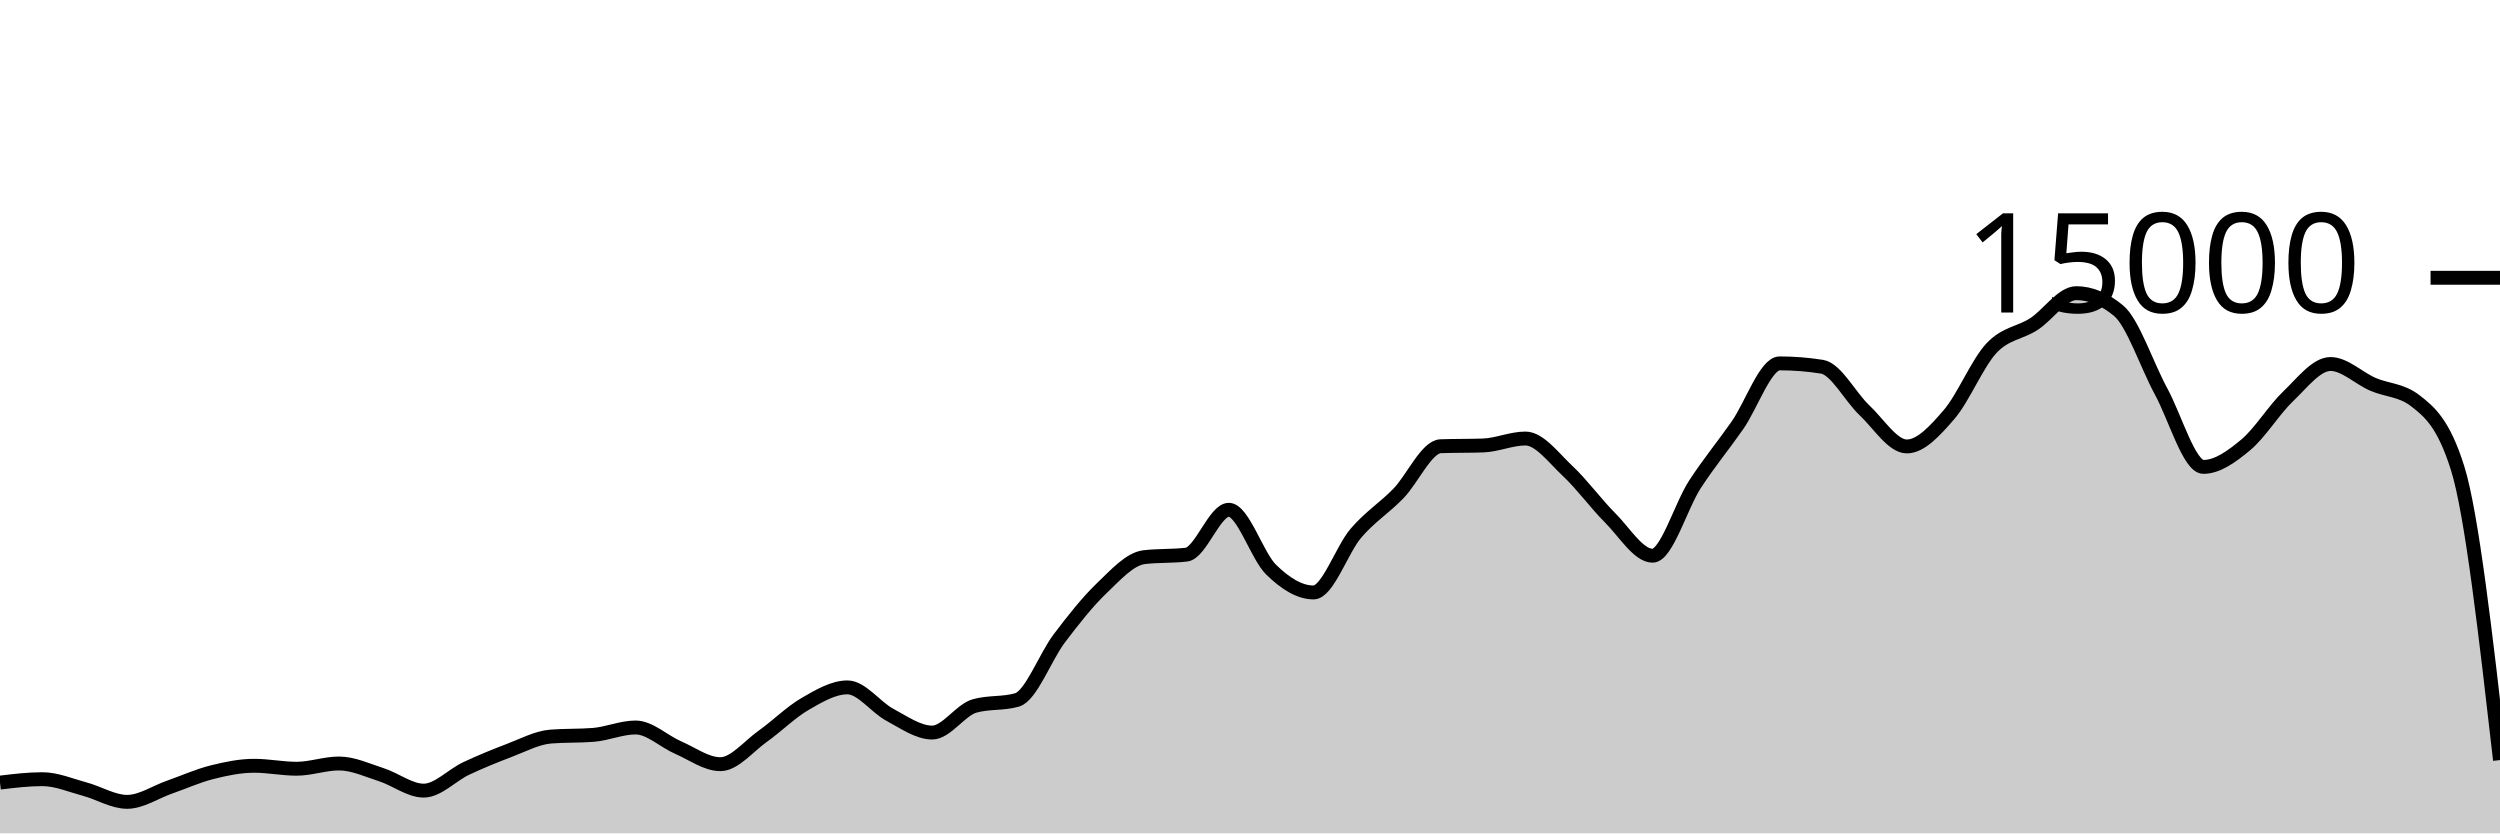
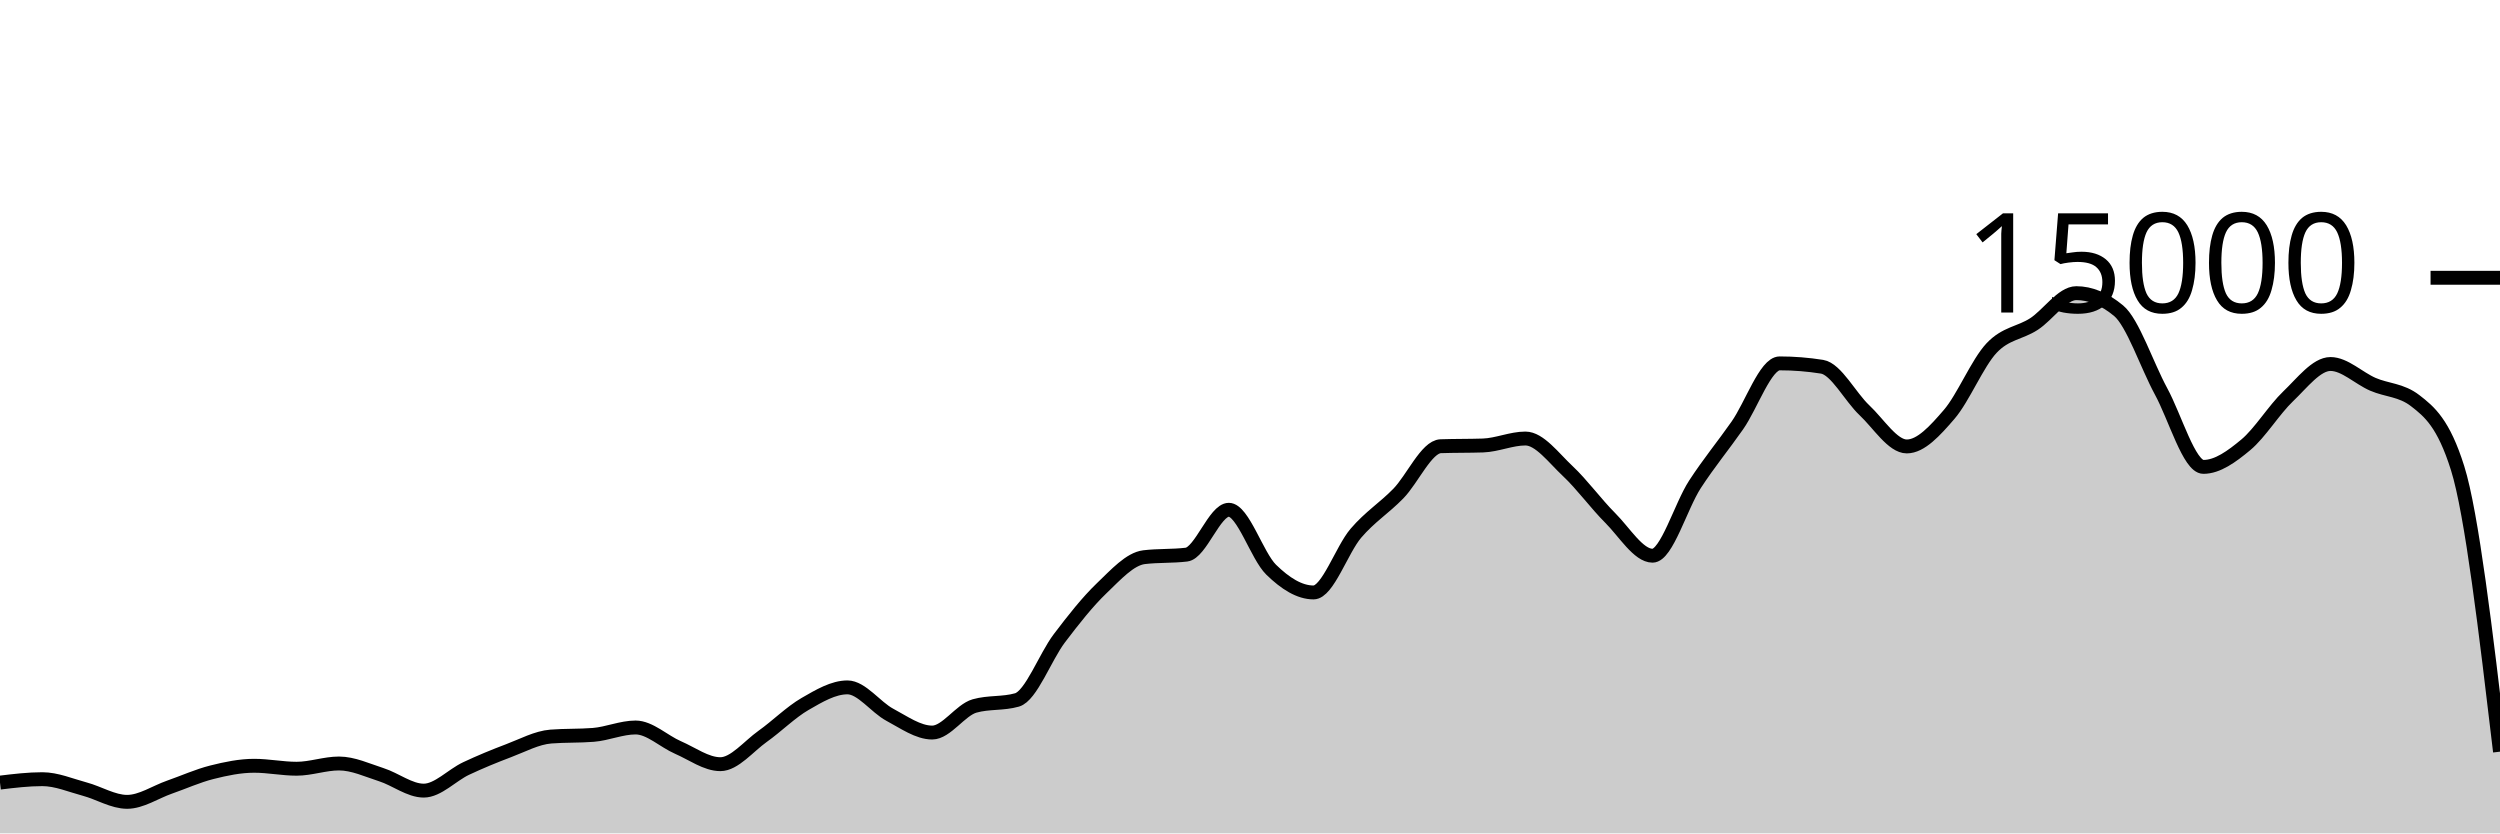
<svg xmlns="http://www.w3.org/2000/svg" viewBox="0 0 180 60">
  <g transform="translate(0,20)">
-     <path class="area" fill="rgba(0, 0, 0, 0.2)" d="M0,36.347C1.017,36.224,2.034,36.101,3.051,36.101C4.068,36.101,5.085,36.544,6.102,36.816C7.119,37.088,8.136,37.733,9.153,37.733C10.169,37.733,11.186,37.03,12.203,36.675C13.22,36.32,14.237,35.859,15.254,35.603C16.271,35.346,17.288,35.136,18.305,35.136C19.322,35.136,20.339,35.349,21.356,35.349C22.373,35.349,23.39,34.971,24.407,34.971C25.424,34.971,26.441,35.453,27.458,35.779C28.475,36.104,29.492,36.925,30.508,36.925C31.525,36.925,32.542,35.812,33.559,35.333C34.576,34.855,35.593,34.437,36.61,34.053C37.627,33.67,38.644,33.112,39.661,33.032C40.678,32.952,41.695,32.992,42.712,32.912C43.729,32.832,44.746,32.379,45.763,32.379C46.78,32.379,47.797,33.378,48.814,33.819C49.831,34.259,50.847,35.021,51.864,35.021C52.881,35.021,53.898,33.736,54.915,33.013C55.932,32.291,56.949,31.272,57.966,30.685C58.983,30.098,60,29.491,61.017,29.491C62.034,29.491,63.051,30.922,64.068,31.464C65.085,32.006,66.102,32.744,67.119,32.744C68.136,32.744,69.153,31.117,70.169,30.829C71.186,30.541,72.203,30.685,73.22,30.397C74.237,30.109,75.254,27.301,76.271,25.96C77.288,24.619,78.305,23.326,79.322,22.352C80.339,21.378,81.356,20.24,82.373,20.117C83.39,19.995,84.407,20.056,85.424,19.933C86.441,19.811,87.458,16.704,88.475,16.704C89.492,16.704,90.508,20.027,91.525,21.019C92.542,22.011,93.559,22.656,94.576,22.656C95.593,22.656,96.61,19.576,97.627,18.389C98.644,17.203,99.661,16.582,100.678,15.539C101.695,14.495,102.712,12.164,103.729,12.128C104.746,12.092,105.763,12.11,106.78,12.075C107.797,12.039,108.814,11.573,109.831,11.573C110.847,11.573,111.864,12.968,112.881,13.92C113.898,14.872,114.915,16.273,115.932,17.288C116.949,18.303,117.966,20.011,118.983,20.011C120,20.011,121.017,16.44,122.034,14.877C123.051,13.315,124.068,12.09,125.085,10.637C126.102,9.185,127.119,6.163,128.136,6.163C129.153,6.163,130.169,6.244,131.186,6.405C132.203,6.567,133.22,8.58,134.237,9.536C135.254,10.492,136.271,12.144,137.288,12.144C138.305,12.144,139.322,11.017,140.339,9.837C141.356,8.657,142.373,6.148,143.39,5.064C144.407,3.98,145.424,3.993,146.441,3.333C147.458,2.674,148.475,1.107,149.492,1.107C150.508,1.107,151.525,1.529,152.542,2.373C153.559,3.218,154.576,6.297,155.593,8.171C156.61,10.044,157.627,13.616,158.644,13.616C159.661,13.616,160.678,12.876,161.695,12.029C162.712,11.183,163.729,9.506,164.746,8.536C165.763,7.566,166.78,6.208,167.797,6.208C168.814,6.208,169.831,7.229,170.847,7.669C171.864,8.11,172.881,8.063,173.898,8.851C174.915,9.638,175.932,10.471,176.949,13.712C177.966,16.953,178.983,25.839,180,34.725L180,40C178.983,40,177.966,40,176.949,40C175.932,40,174.915,40,173.898,40C172.881,40,171.864,40,170.847,40C169.831,40,168.814,40,167.797,40C166.78,40,165.763,40,164.746,40C163.729,40,162.712,40,161.695,40C160.678,40,159.661,40,158.644,40C157.627,40,156.61,40,155.593,40C154.576,40,153.559,40,152.542,40C151.525,40,150.508,40,149.492,40C148.475,40,147.458,40,146.441,40C145.424,40,144.407,40,143.39,40C142.373,40,141.356,40,140.339,40C139.322,40,138.305,40,137.288,40C136.271,40,135.254,40,134.237,40C133.22,40,132.203,40,131.186,40C130.169,40,129.153,40,128.136,40C127.119,40,126.102,40,125.085,40C124.068,40,123.051,40,122.034,40C121.017,40,120,40,118.983,40C117.966,40,116.949,40,115.932,40C114.915,40,113.898,40,112.881,40C111.864,40,110.847,40,109.831,40C108.814,40,107.797,40,106.78,40C105.763,40,104.746,40,103.729,40C102.712,40,101.695,40,100.678,40C99.661,40,98.644,40,97.627,40C96.61,40,95.593,40,94.576,40C93.559,40,92.542,40,91.525,40C90.508,40,89.492,40,88.475,40C87.458,40,86.441,40,85.424,40C84.407,40,83.39,40,82.373,40C81.356,40,80.339,40,79.322,40C78.305,40,77.288,40,76.271,40C75.254,40,74.237,40,73.22,40C72.203,40,71.186,40,70.169,40C69.153,40,68.136,40,67.119,40C66.102,40,65.085,40,64.068,40C63.051,40,62.034,40,61.017,40C60,40,58.983,40,57.966,40C56.949,40,55.932,40,54.915,40C53.898,40,52.881,40,51.864,40C50.847,40,49.831,40,48.814,40C47.797,40,46.78,40,45.763,40C44.746,40,43.729,40,42.712,40C41.695,40,40.678,40,39.661,40C38.644,40,37.627,40,36.61,40C35.593,40,34.576,40,33.559,40C32.542,40,31.525,40,30.508,40C29.492,40,28.475,40,27.458,40C26.441,40,25.424,40,24.407,40C23.39,40,22.373,40,21.356,40C20.339,40,19.322,40,18.305,40C17.288,40,16.271,40,15.254,40C14.237,40,13.22,40,12.203,40C11.186,40,10.169,40,9.153,40C8.136,40,7.119,40,6.102,40C5.085,40,4.068,40,3.051,40C2.034,40,1.017,40,0,40Z" />
-     <path class="line" stroke="black" fill="none" d="M0,36.347C1.017,36.224,2.034,36.101,3.051,36.101C4.068,36.101,5.085,36.544,6.102,36.816C7.119,37.088,8.136,37.733,9.153,37.733C10.169,37.733,11.186,37.03,12.203,36.675C13.22,36.32,14.237,35.859,15.254,35.603C16.271,35.346,17.288,35.136,18.305,35.136C19.322,35.136,20.339,35.349,21.356,35.349C22.373,35.349,23.39,34.971,24.407,34.971C25.424,34.971,26.441,35.453,27.458,35.779C28.475,36.104,29.492,36.925,30.508,36.925C31.525,36.925,32.542,35.812,33.559,35.333C34.576,34.855,35.593,34.437,36.61,34.053C37.627,33.67,38.644,33.112,39.661,33.032C40.678,32.952,41.695,32.992,42.712,32.912C43.729,32.832,44.746,32.379,45.763,32.379C46.78,32.379,47.797,33.378,48.814,33.819C49.831,34.259,50.847,35.021,51.864,35.021C52.881,35.021,53.898,33.736,54.915,33.013C55.932,32.291,56.949,31.272,57.966,30.685C58.983,30.098,60,29.491,61.017,29.491C62.034,29.491,63.051,30.922,64.068,31.464C65.085,32.006,66.102,32.744,67.119,32.744C68.136,32.744,69.153,31.117,70.169,30.829C71.186,30.541,72.203,30.685,73.22,30.397C74.237,30.109,75.254,27.301,76.271,25.96C77.288,24.619,78.305,23.326,79.322,22.352C80.339,21.378,81.356,20.24,82.373,20.117C83.39,19.995,84.407,20.056,85.424,19.933C86.441,19.811,87.458,16.704,88.475,16.704C89.492,16.704,90.508,20.027,91.525,21.019C92.542,22.011,93.559,22.656,94.576,22.656C95.593,22.656,96.61,19.576,97.627,18.389C98.644,17.203,99.661,16.582,100.678,15.539C101.695,14.495,102.712,12.164,103.729,12.128C104.746,12.092,105.763,12.11,106.78,12.075C107.797,12.039,108.814,11.573,109.831,11.573C110.847,11.573,111.864,12.968,112.881,13.92C113.898,14.872,114.915,16.273,115.932,17.288C116.949,18.303,117.966,20.011,118.983,20.011C120,20.011,121.017,16.44,122.034,14.877C123.051,13.315,124.068,12.09,125.085,10.637C126.102,9.185,127.119,6.163,128.136,6.163C129.153,6.163,130.169,6.244,131.186,6.405C132.203,6.567,133.22,8.58,134.237,9.536C135.254,10.492,136.271,12.144,137.288,12.144C138.305,12.144,139.322,11.017,140.339,9.837C141.356,8.657,142.373,6.148,143.39,5.064C144.407,3.98,145.424,3.993,146.441,3.333C147.458,2.674,148.475,1.107,149.492,1.107C150.508,1.107,151.525,1.529,152.542,2.373C153.559,3.218,154.576,6.297,155.593,8.171C156.61,10.044,157.627,13.616,158.644,13.616C159.661,13.616,160.678,12.876,161.695,12.029C162.712,11.183,163.729,9.506,164.746,8.536C165.763,7.566,166.78,6.208,167.797,6.208C168.814,6.208,169.831,7.229,170.847,7.669C171.864,8.11,172.881,8.063,173.898,8.851C174.915,9.638,175.932,10.471,176.949,13.712C177.966,16.953,178.983,25.839,180,34.725" />
+     <path class="area" fill="rgba(0, 0, 0, 0.2)" d="M0,36.347C1.017,36.224,2.034,36.101,3.051,36.101C4.068,36.101,5.085,36.544,6.102,36.816C7.119,37.088,8.136,37.733,9.153,37.733C10.169,37.733,11.186,37.03,12.203,36.675C13.22,36.32,14.237,35.859,15.254,35.603C16.271,35.346,17.288,35.136,18.305,35.136C19.322,35.136,20.339,35.349,21.356,35.349C22.373,35.349,23.39,34.971,24.407,34.971C25.424,34.971,26.441,35.453,27.458,35.779C28.475,36.104,29.492,36.925,30.508,36.925C31.525,36.925,32.542,35.812,33.559,35.333C34.576,34.855,35.593,34.437,36.61,34.053C37.627,33.67,38.644,33.112,39.661,33.032C40.678,32.952,41.695,32.992,42.712,32.912C43.729,32.832,44.746,32.379,45.763,32.379C46.78,32.379,47.797,33.378,48.814,33.819C49.831,34.259,50.847,35.021,51.864,35.021C52.881,35.021,53.898,33.736,54.915,33.013C55.932,32.291,56.949,31.272,57.966,30.685C58.983,30.098,60,29.491,61.017,29.491C62.034,29.491,63.051,30.922,64.068,31.464C65.085,32.006,66.102,32.744,67.119,32.744C68.136,32.744,69.153,31.117,70.169,30.829C71.186,30.541,72.203,30.685,73.22,30.397C74.237,30.109,75.254,27.301,76.271,25.96C77.288,24.619,78.305,23.326,79.322,22.352C80.339,21.378,81.356,20.24,82.373,20.117C83.39,19.995,84.407,20.056,85.424,19.933C86.441,19.811,87.458,16.704,88.475,16.704C89.492,16.704,90.508,20.027,91.525,21.019C92.542,22.011,93.559,22.656,94.576,22.656C95.593,22.656,96.61,19.576,97.627,18.389C98.644,17.203,99.661,16.582,100.678,15.539C101.695,14.495,102.712,12.164,103.729,12.128C104.746,12.092,105.763,12.11,106.78,12.075C107.797,12.039,108.814,11.573,109.831,11.573C110.847,11.573,111.864,12.968,112.881,13.92C113.898,14.872,114.915,16.273,115.932,17.288C116.949,18.303,117.966,20.011,118.983,20.011C120,20.011,121.017,16.44,122.034,14.877C123.051,13.315,124.068,12.09,125.085,10.637C126.102,9.185,127.119,6.163,128.136,6.163C129.153,6.163,130.169,6.244,131.186,6.405C132.203,6.567,133.22,8.58,134.237,9.536C135.254,10.492,136.271,12.144,137.288,12.144C138.305,12.144,139.322,11.017,140.339,9.837C141.356,8.657,142.373,6.148,143.39,5.064C144.407,3.98,145.424,3.993,146.441,3.333C147.458,2.674,148.475,1.107,149.492,1.107C150.508,1.107,151.525,1.529,152.542,2.373C153.559,3.218,154.576,6.297,155.593,8.171C156.61,10.044,157.627,13.616,158.644,13.616C159.661,13.616,160.678,12.876,161.695,12.029C162.712,11.183,163.729,9.506,164.746,8.536C165.763,7.566,166.78,6.208,167.797,6.208C168.814,6.208,169.831,7.229,170.847,7.669C171.864,8.11,172.881,8.063,173.898,8.851C174.915,9.638,175.932,10.471,176.949,13.712C177.966,16.953,178.983,25.536,180,34.12L180,40C178.983,40,177.966,40,176.949,40C175.932,40,174.915,40,173.898,40C172.881,40,171.864,40,170.847,40C169.831,40,168.814,40,167.797,40C166.78,40,165.763,40,164.746,40C163.729,40,162.712,40,161.695,40C160.678,40,159.661,40,158.644,40C157.627,40,156.61,40,155.593,40C154.576,40,153.559,40,152.542,40C151.525,40,150.508,40,149.492,40C148.475,40,147.458,40,146.441,40C145.424,40,144.407,40,143.39,40C142.373,40,141.356,40,140.339,40C139.322,40,138.305,40,137.288,40C136.271,40,135.254,40,134.237,40C133.22,40,132.203,40,131.186,40C130.169,40,129.153,40,128.136,40C127.119,40,126.102,40,125.085,40C124.068,40,123.051,40,122.034,40C121.017,40,120,40,118.983,40C117.966,40,116.949,40,115.932,40C114.915,40,113.898,40,112.881,40C111.864,40,110.847,40,109.831,40C108.814,40,107.797,40,106.78,40C105.763,40,104.746,40,103.729,40C102.712,40,101.695,40,100.678,40C99.661,40,98.644,40,97.627,40C96.61,40,95.593,40,94.576,40C93.559,40,92.542,40,91.525,40C90.508,40,89.492,40,88.475,40C87.458,40,86.441,40,85.424,40C84.407,40,83.39,40,82.373,40C81.356,40,80.339,40,79.322,40C78.305,40,77.288,40,76.271,40C75.254,40,74.237,40,73.22,40C72.203,40,71.186,40,70.169,40C69.153,40,68.136,40,67.119,40C66.102,40,65.085,40,64.068,40C63.051,40,62.034,40,61.017,40C60,40,58.983,40,57.966,40C56.949,40,55.932,40,54.915,40C53.898,40,52.881,40,51.864,40C50.847,40,49.831,40,48.814,40C47.797,40,46.78,40,45.763,40C44.746,40,43.729,40,42.712,40C41.695,40,40.678,40,39.661,40C38.644,40,37.627,40,36.61,40C35.593,40,34.576,40,33.559,40C32.542,40,31.525,40,30.508,40C29.492,40,28.475,40,27.458,40C26.441,40,25.424,40,24.407,40C23.39,40,22.373,40,21.356,40C20.339,40,19.322,40,18.305,40C17.288,40,16.271,40,15.254,40C14.237,40,13.22,40,12.203,40C11.186,40,10.169,40,9.153,40C8.136,40,7.119,40,6.102,40C5.085,40,4.068,40,3.051,40C2.034,40,1.017,40,0,40Z" />
+     <path class="line" stroke="black" fill="none" d="M0,36.347C1.017,36.224,2.034,36.101,3.051,36.101C4.068,36.101,5.085,36.544,6.102,36.816C7.119,37.088,8.136,37.733,9.153,37.733C10.169,37.733,11.186,37.03,12.203,36.675C13.22,36.32,14.237,35.859,15.254,35.603C16.271,35.346,17.288,35.136,18.305,35.136C19.322,35.136,20.339,35.349,21.356,35.349C22.373,35.349,23.39,34.971,24.407,34.971C25.424,34.971,26.441,35.453,27.458,35.779C28.475,36.104,29.492,36.925,30.508,36.925C31.525,36.925,32.542,35.812,33.559,35.333C34.576,34.855,35.593,34.437,36.61,34.053C37.627,33.67,38.644,33.112,39.661,33.032C40.678,32.952,41.695,32.992,42.712,32.912C43.729,32.832,44.746,32.379,45.763,32.379C46.78,32.379,47.797,33.378,48.814,33.819C49.831,34.259,50.847,35.021,51.864,35.021C52.881,35.021,53.898,33.736,54.915,33.013C55.932,32.291,56.949,31.272,57.966,30.685C58.983,30.098,60,29.491,61.017,29.491C62.034,29.491,63.051,30.922,64.068,31.464C65.085,32.006,66.102,32.744,67.119,32.744C68.136,32.744,69.153,31.117,70.169,30.829C71.186,30.541,72.203,30.685,73.22,30.397C74.237,30.109,75.254,27.301,76.271,25.96C77.288,24.619,78.305,23.326,79.322,22.352C80.339,21.378,81.356,20.24,82.373,20.117C83.39,19.995,84.407,20.056,85.424,19.933C86.441,19.811,87.458,16.704,88.475,16.704C89.492,16.704,90.508,20.027,91.525,21.019C92.542,22.011,93.559,22.656,94.576,22.656C95.593,22.656,96.61,19.576,97.627,18.389C98.644,17.203,99.661,16.582,100.678,15.539C101.695,14.495,102.712,12.164,103.729,12.128C104.746,12.092,105.763,12.11,106.78,12.075C107.797,12.039,108.814,11.573,109.831,11.573C110.847,11.573,111.864,12.968,112.881,13.92C113.898,14.872,114.915,16.273,115.932,17.288C116.949,18.303,117.966,20.011,118.983,20.011C120,20.011,121.017,16.44,122.034,14.877C123.051,13.315,124.068,12.09,125.085,10.637C126.102,9.185,127.119,6.163,128.136,6.163C129.153,6.163,130.169,6.244,131.186,6.405C132.203,6.567,133.22,8.58,134.237,9.536C135.254,10.492,136.271,12.144,137.288,12.144C138.305,12.144,139.322,11.017,140.339,9.837C141.356,8.657,142.373,6.148,143.39,5.064C144.407,3.98,145.424,3.993,146.441,3.333C147.458,2.674,148.475,1.107,149.492,1.107C150.508,1.107,151.525,1.529,152.542,2.373C153.559,3.218,154.576,6.297,155.593,8.171C156.61,10.044,157.627,13.616,158.644,13.616C159.661,13.616,160.678,12.876,161.695,12.029C162.712,11.183,163.729,9.506,164.746,8.536C165.763,7.566,166.78,6.208,167.797,6.208C168.814,6.208,169.831,7.229,170.847,7.669C171.864,8.11,172.881,8.063,173.898,8.851C174.915,9.638,175.932,10.471,176.949,13.712C177.966,16.953,178.983,25.536,180,34.12" />
    <path class="axis-ceiling" stroke-width="1" stroke="black" fill="none" d="M175,0L180,0" />
    <text class="axis-ceiling-label" font-family="sans-serif" text-anchor="end" font-size="10px" x="170" y="2.5">15000</text>
  </g>
</svg>
